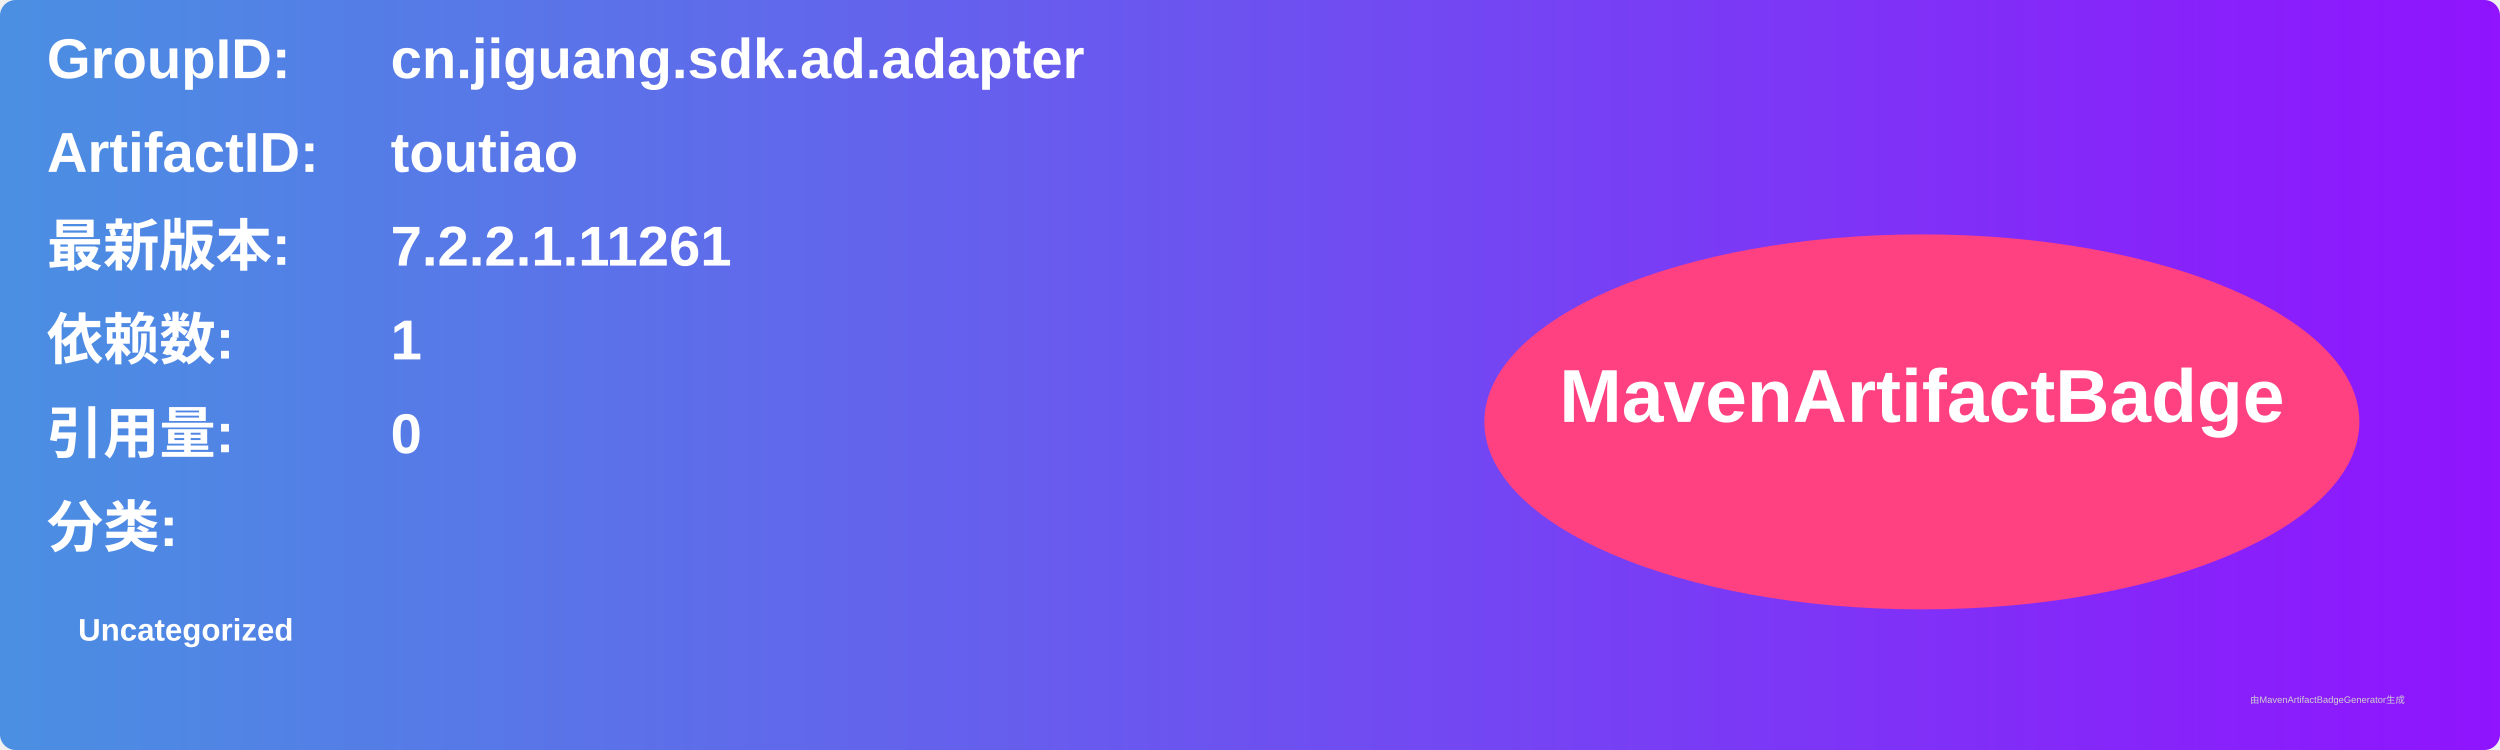
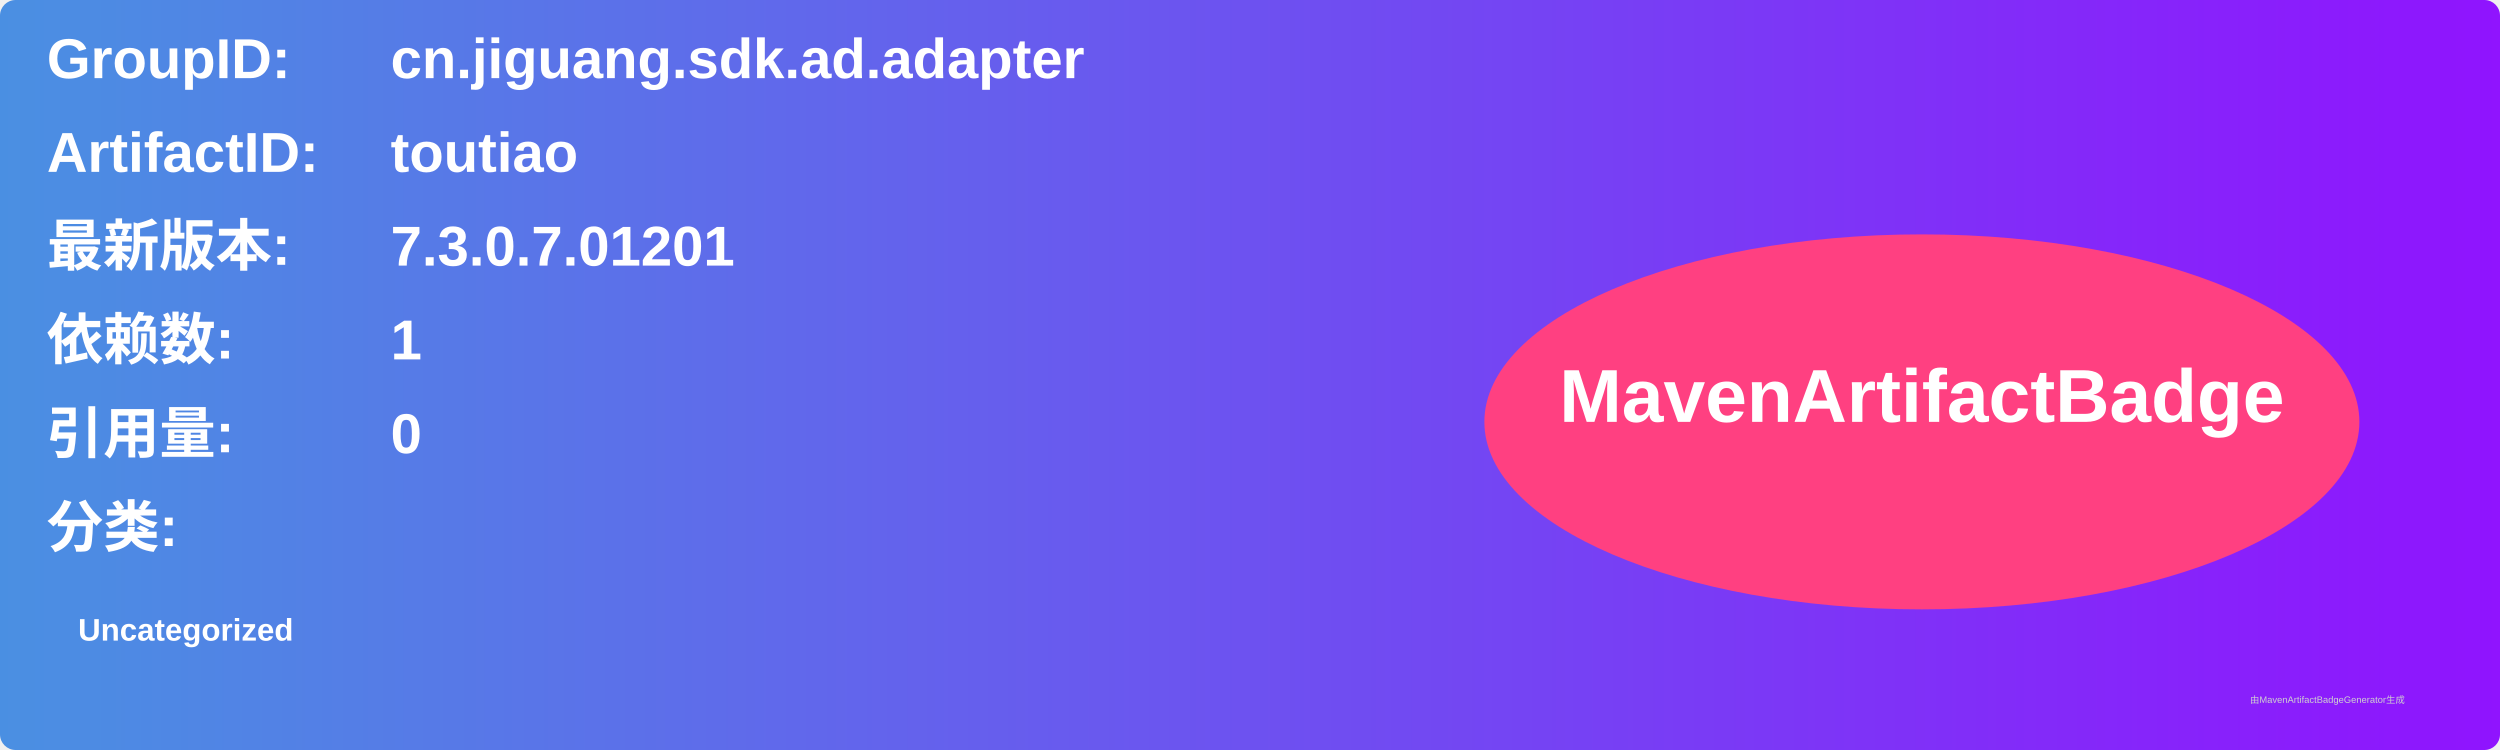
<svg xmlns="http://www.w3.org/2000/svg" width="800" height="240" viewBox="0 0 800 240">
  <linearGradient id="grad" x1="0%" y1="0%" x2="100%" y2="0%">
    <stop offset="0%" stop-color="#4a90e2" />
    <stop offset="100%" stop-color="#9013fe" />
  </linearGradient>
  <rect width="100%" height="100%" rx="5" ry="5" fill="url(#grad)" />
  <g transform="translate(15, 15)">
    <text x="0" y="10" font-family="Arial" font-size="18" fill="white" font-weight="bold" width="260">GroupID:</text>
    <text x="110" y="10" font-family="Arial" font-size="18" fill="white" font-weight="bold" width="460">cn.jiguang.sdk.ad.adapter</text>
    <text x="0" y="40" font-family="Arial" font-size="18" fill="white" font-weight="bold" width="260">ArtifactID:</text>
    <text x="110" y="40" font-family="Arial" font-size="18" fill="white" font-weight="bold" width="460">toutiao</text>
    <text x="0" y="70" font-family="Arial" font-size="18" fill="white" font-weight="bold">最新版本:</text>
    <text x="110" y="70" font-family="Arial" font-size="18" fill="white" font-weight="bold">
-       <tspan font-weight="bold">7.2.2.1.11261</tspan>
+       <tspan font-weight="bold">7.3.0.7.01201</tspan>
    </text>
    <text x="0" y="100" font-family="Arial" font-size="18" fill="white" font-weight="bold">依赖数: </text>
    <text x="110" y="100" font-family="Arial" font-size="18" fill="white">
      <tspan font-weight="bold">1</tspan>
    </text>
    <text x="0" y="130" font-family="Arial" font-size="18" fill="white" font-weight="bold">引用量: </text>
    <text x="110" y="130" font-family="Arial" font-size="18" fill="white">
      <tspan font-weight="bold">0</tspan>
    </text>
    <text x="0" y="160" font-family="Arial" font-size="18" fill="white" font-weight="bold">分类:</text>
    <text x="10" y="190" font-family="Arial" font-size="10" fill="white">
      <tspan font-weight="bold">Uncategorized</tspan>
    </text>
    <ellipse cx="600" cy="120" rx="140" ry="60" fill="#ff4081" />
    <text x="600" y="120" text-anchor="middle" font-family="Arial" font-size="24" fill="white" font-weight="bold">MavenArtifactBadge</text>
  </g>
  <text x="720" y="225" font-family="Arial" font-size="3" fill="#d0d0d0">由MavenArtifactBadgeGenerator生成</text>
</svg>
